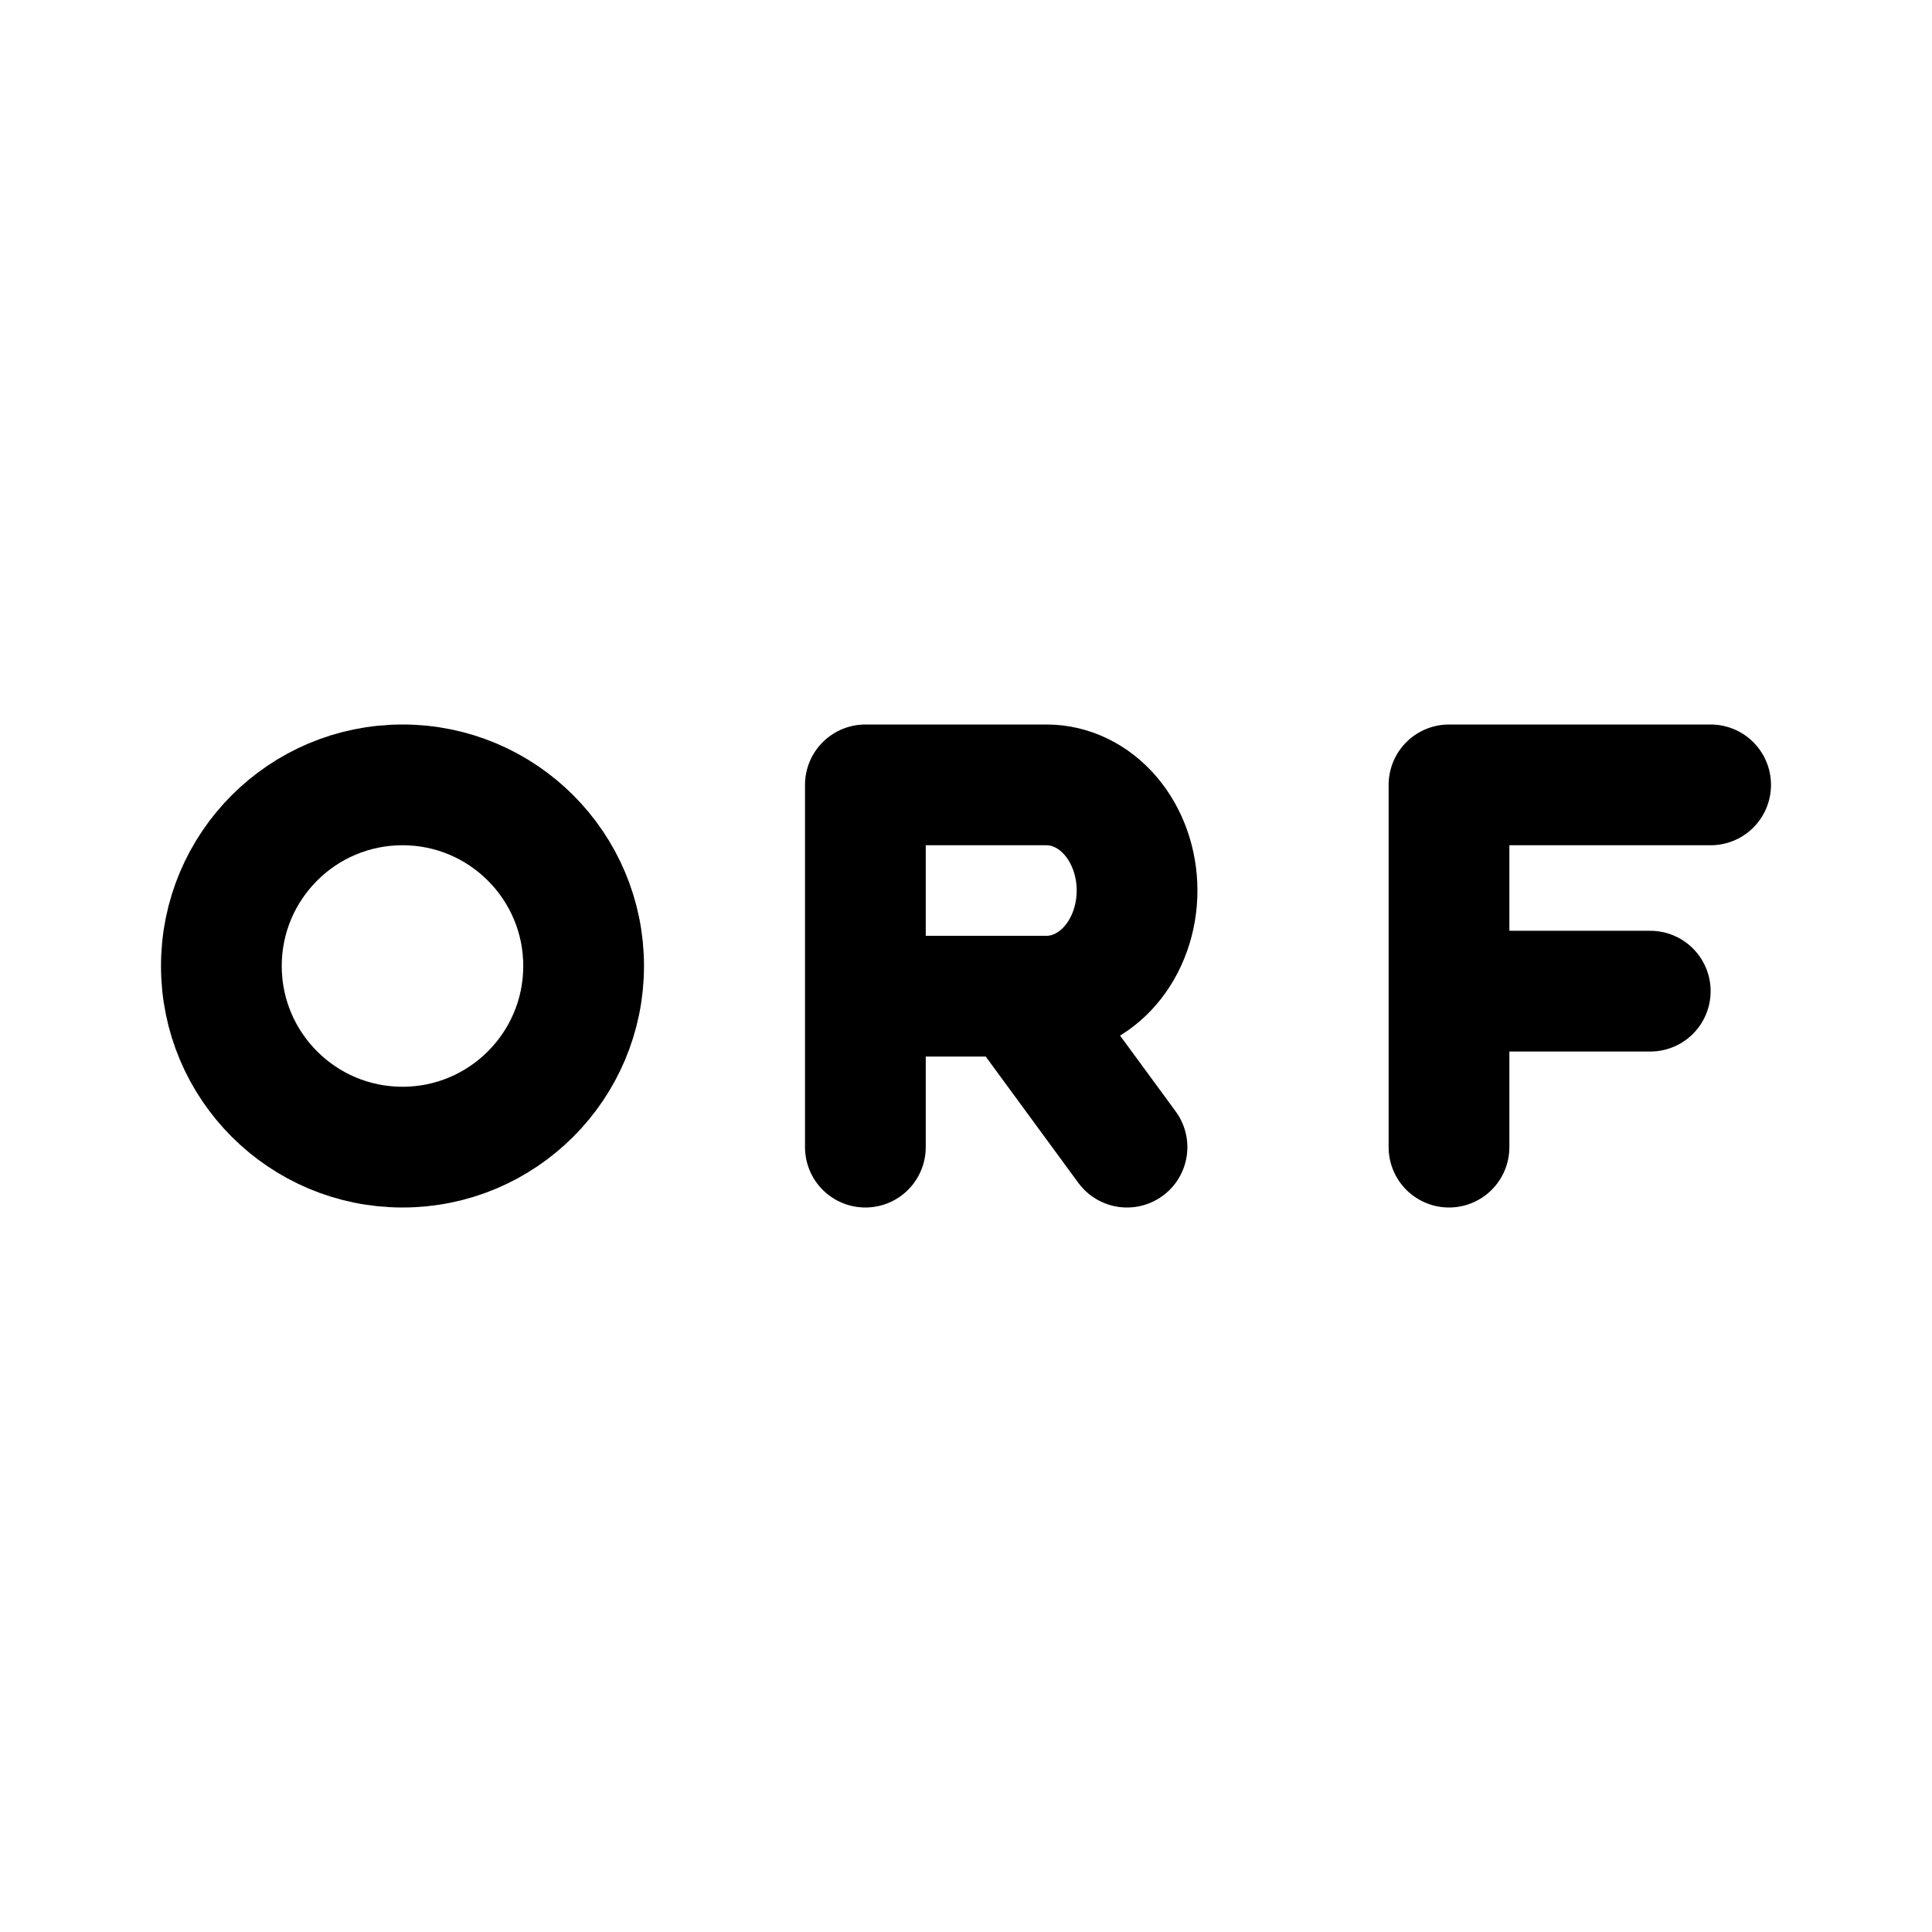
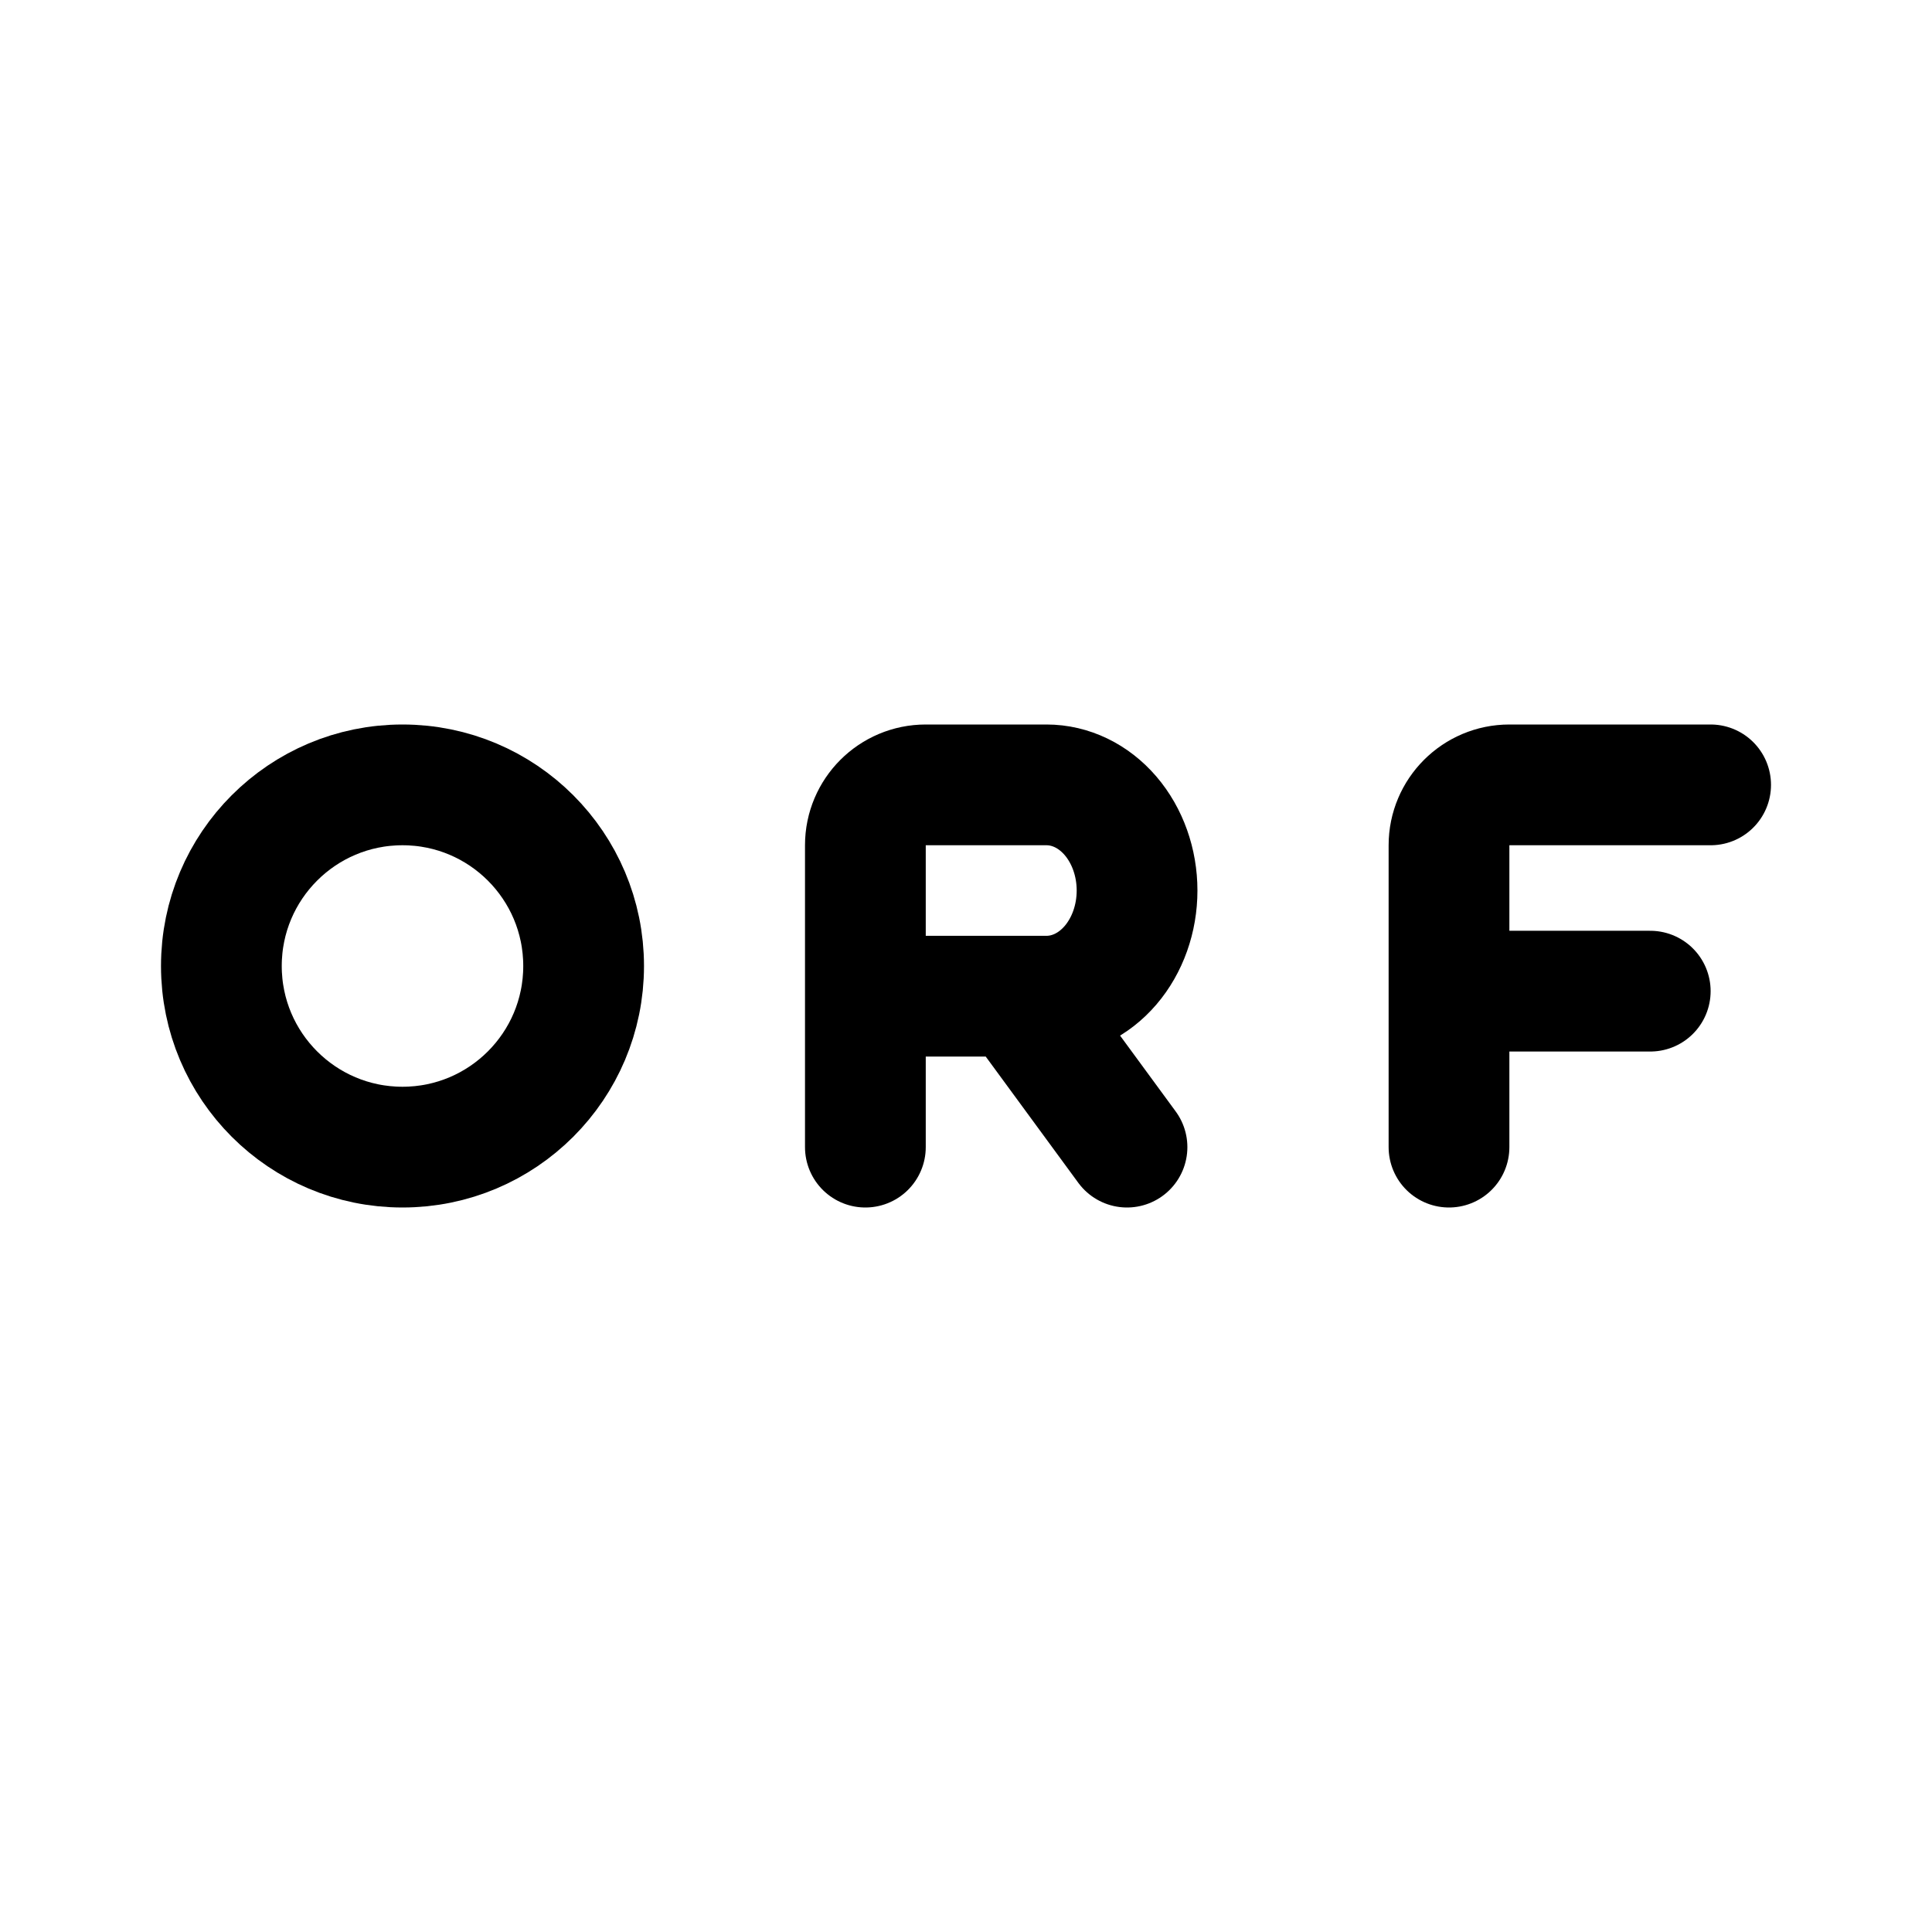
<svg xmlns="http://www.w3.org/2000/svg" width="192" height="192" fill="none">
  <circle cx="40" cy="96" r="18" stroke="#000" stroke-width="12" />
-   <path d="M144 114V98.5M170 78h-26v20.5m0 0h20" stroke="#000" stroke-width="12" stroke-linecap="round" stroke-linejoin="round" />
-   <path d="M86 114V99m0 0V78h18c2.387 0 4.676 1.106 6.364 3.075 1.688 1.97 2.636 4.64 2.636 7.425s-.948 5.456-2.636 7.425C108.676 97.894 106.387 99 104 99H86Zm15 0 11 15" stroke="#000" stroke-width="12" stroke-miterlimit="6" stroke-linecap="round" stroke-linejoin="round" />
+   <path d="M144 114V98.5M170 78h-20a6 6 0 0 0-6 6v14.5m0 0h20" stroke="#000" stroke-width="12" stroke-linecap="round" stroke-linejoin="round" />
+   <path d="M86 114V99m0 0V84a6 6 0 0 1 6-6h12c2.387 0 4.676 1.106 6.364 3.075 1.688 1.97 2.636 4.64 2.636 7.425s-.948 5.456-2.636 7.425C108.676 97.894 106.387 99 104 99H86Zm15 0 11 15" stroke="#000" stroke-width="12" stroke-miterlimit="6" stroke-linecap="round" stroke-linejoin="round" />
</svg>
